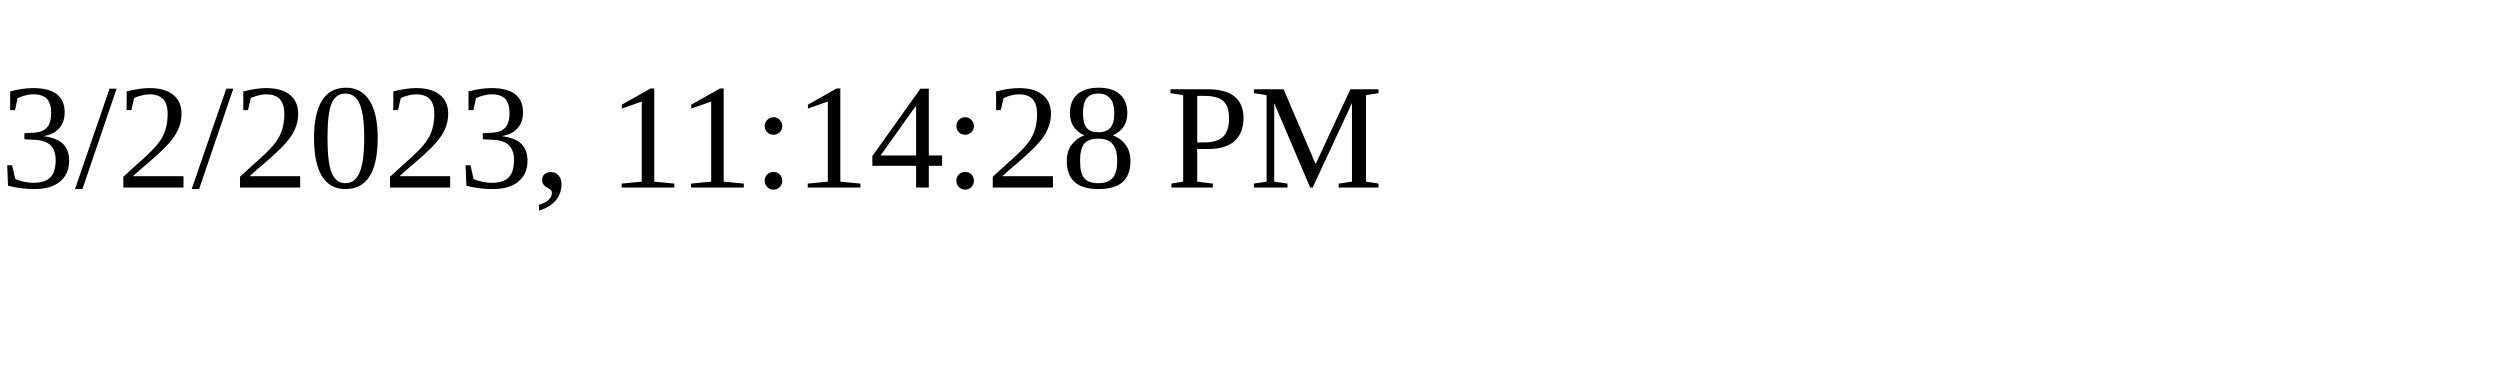
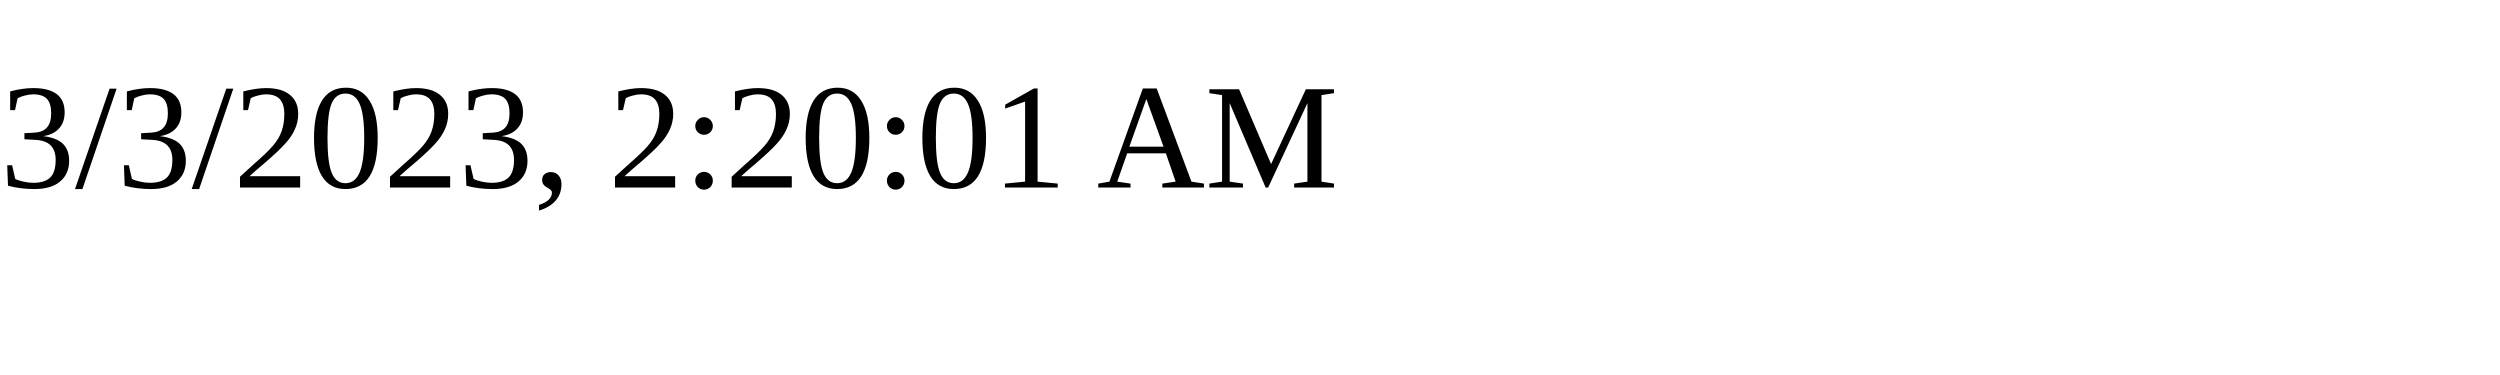
<svg xmlns="http://www.w3.org/2000/svg" height="30" width="200">
-   <text x="0" y="15">3/2/2023, 11:14:28 PM</text>
+   <text x="0" y="15">3/3/2023, 2:20:01 AM</text>
</svg>
